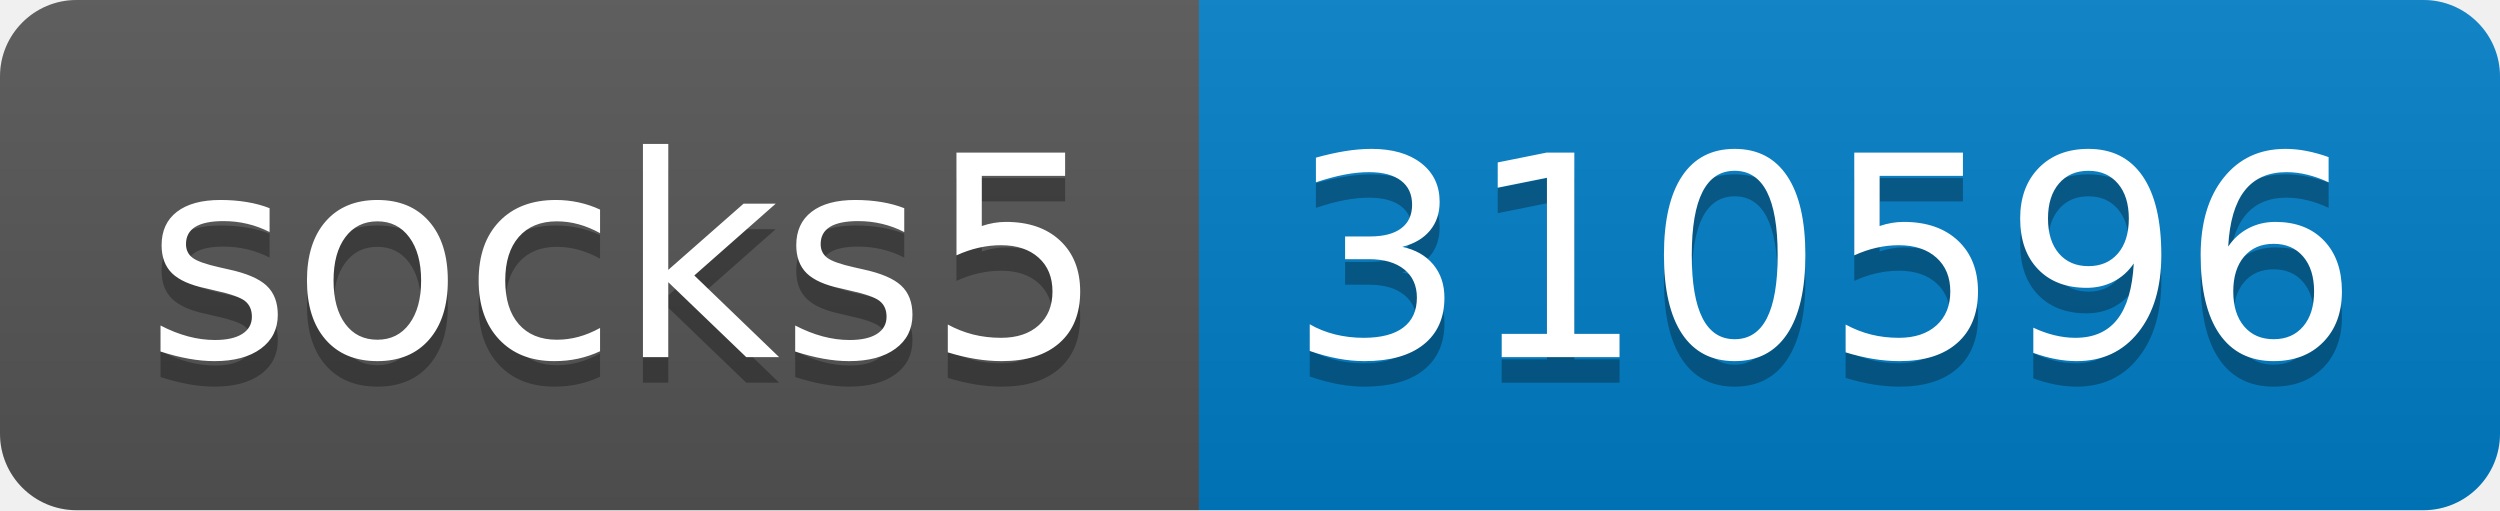
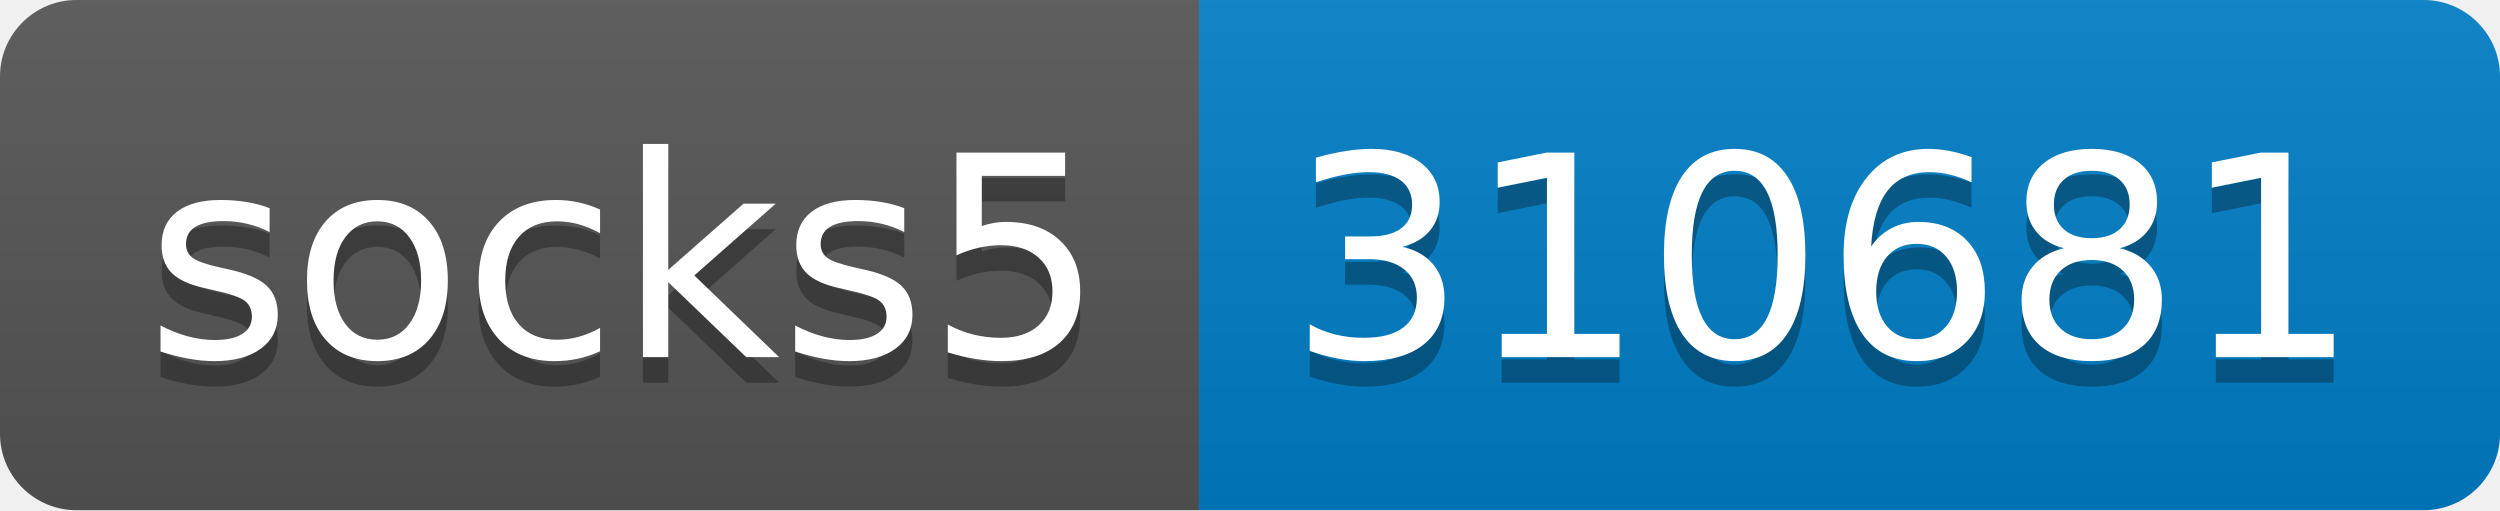
- <svg xmlns="http://www.w3.org/2000/svg" width="98" height="20" role="img" aria-label="socks5: 310596">
+ <svg xmlns="http://www.w3.org/2000/svg" width="98" height="20" role="img" aria-label="socks5: 310681">
  <linearGradient id="s" x2="0" y2="100%">
    <stop offset="0" stop-color="#bbb" stop-opacity=".1" />
    <stop offset="1" stop-opacity=".1" />
  </linearGradient>
  <clipPath id="r">
    <rect width="98" height="20" rx="3" fill="#fff" />
  </clipPath>
  <g clip-path="url(#r)">
    <rect width="47" height="20" fill="#555" />
    <rect x="47" width="51" height="20" fill="#007ec6" />
    <rect width="98" height="20" fill="url(#s)" />
  </g>
  <g fill="#fff" text-anchor="middle" font-family="Verdana,Geneva,DejaVu Sans,sans-serif" text-rendering="geometricPrecision" font-size="110">
    <text aria-hidden="true" x="245" y="150" fill="#010101" fill-opacity=".3" transform="scale(.1)" textLength="370">socks5</text>
    <text x="245" y="140" transform="scale(.1)" fill="#fff" textLength="370">socks5</text>
-     <text aria-hidden="true" x="715" y="150" fill="#010101" fill-opacity=".3" transform="scale(.1)" textLength="410">310596</text>
-     <text x="715" y="140" transform="scale(.1)" fill="#fff" textLength="410">310596</text>
+     <text aria-hidden="true" x="715" y="150" fill="#010101" fill-opacity=".3" transform="scale(.1)" textLength="410">310681</text>
+     <text x="715" y="140" transform="scale(.1)" fill="#fff" textLength="410">310681</text>
  </g>
</svg>
